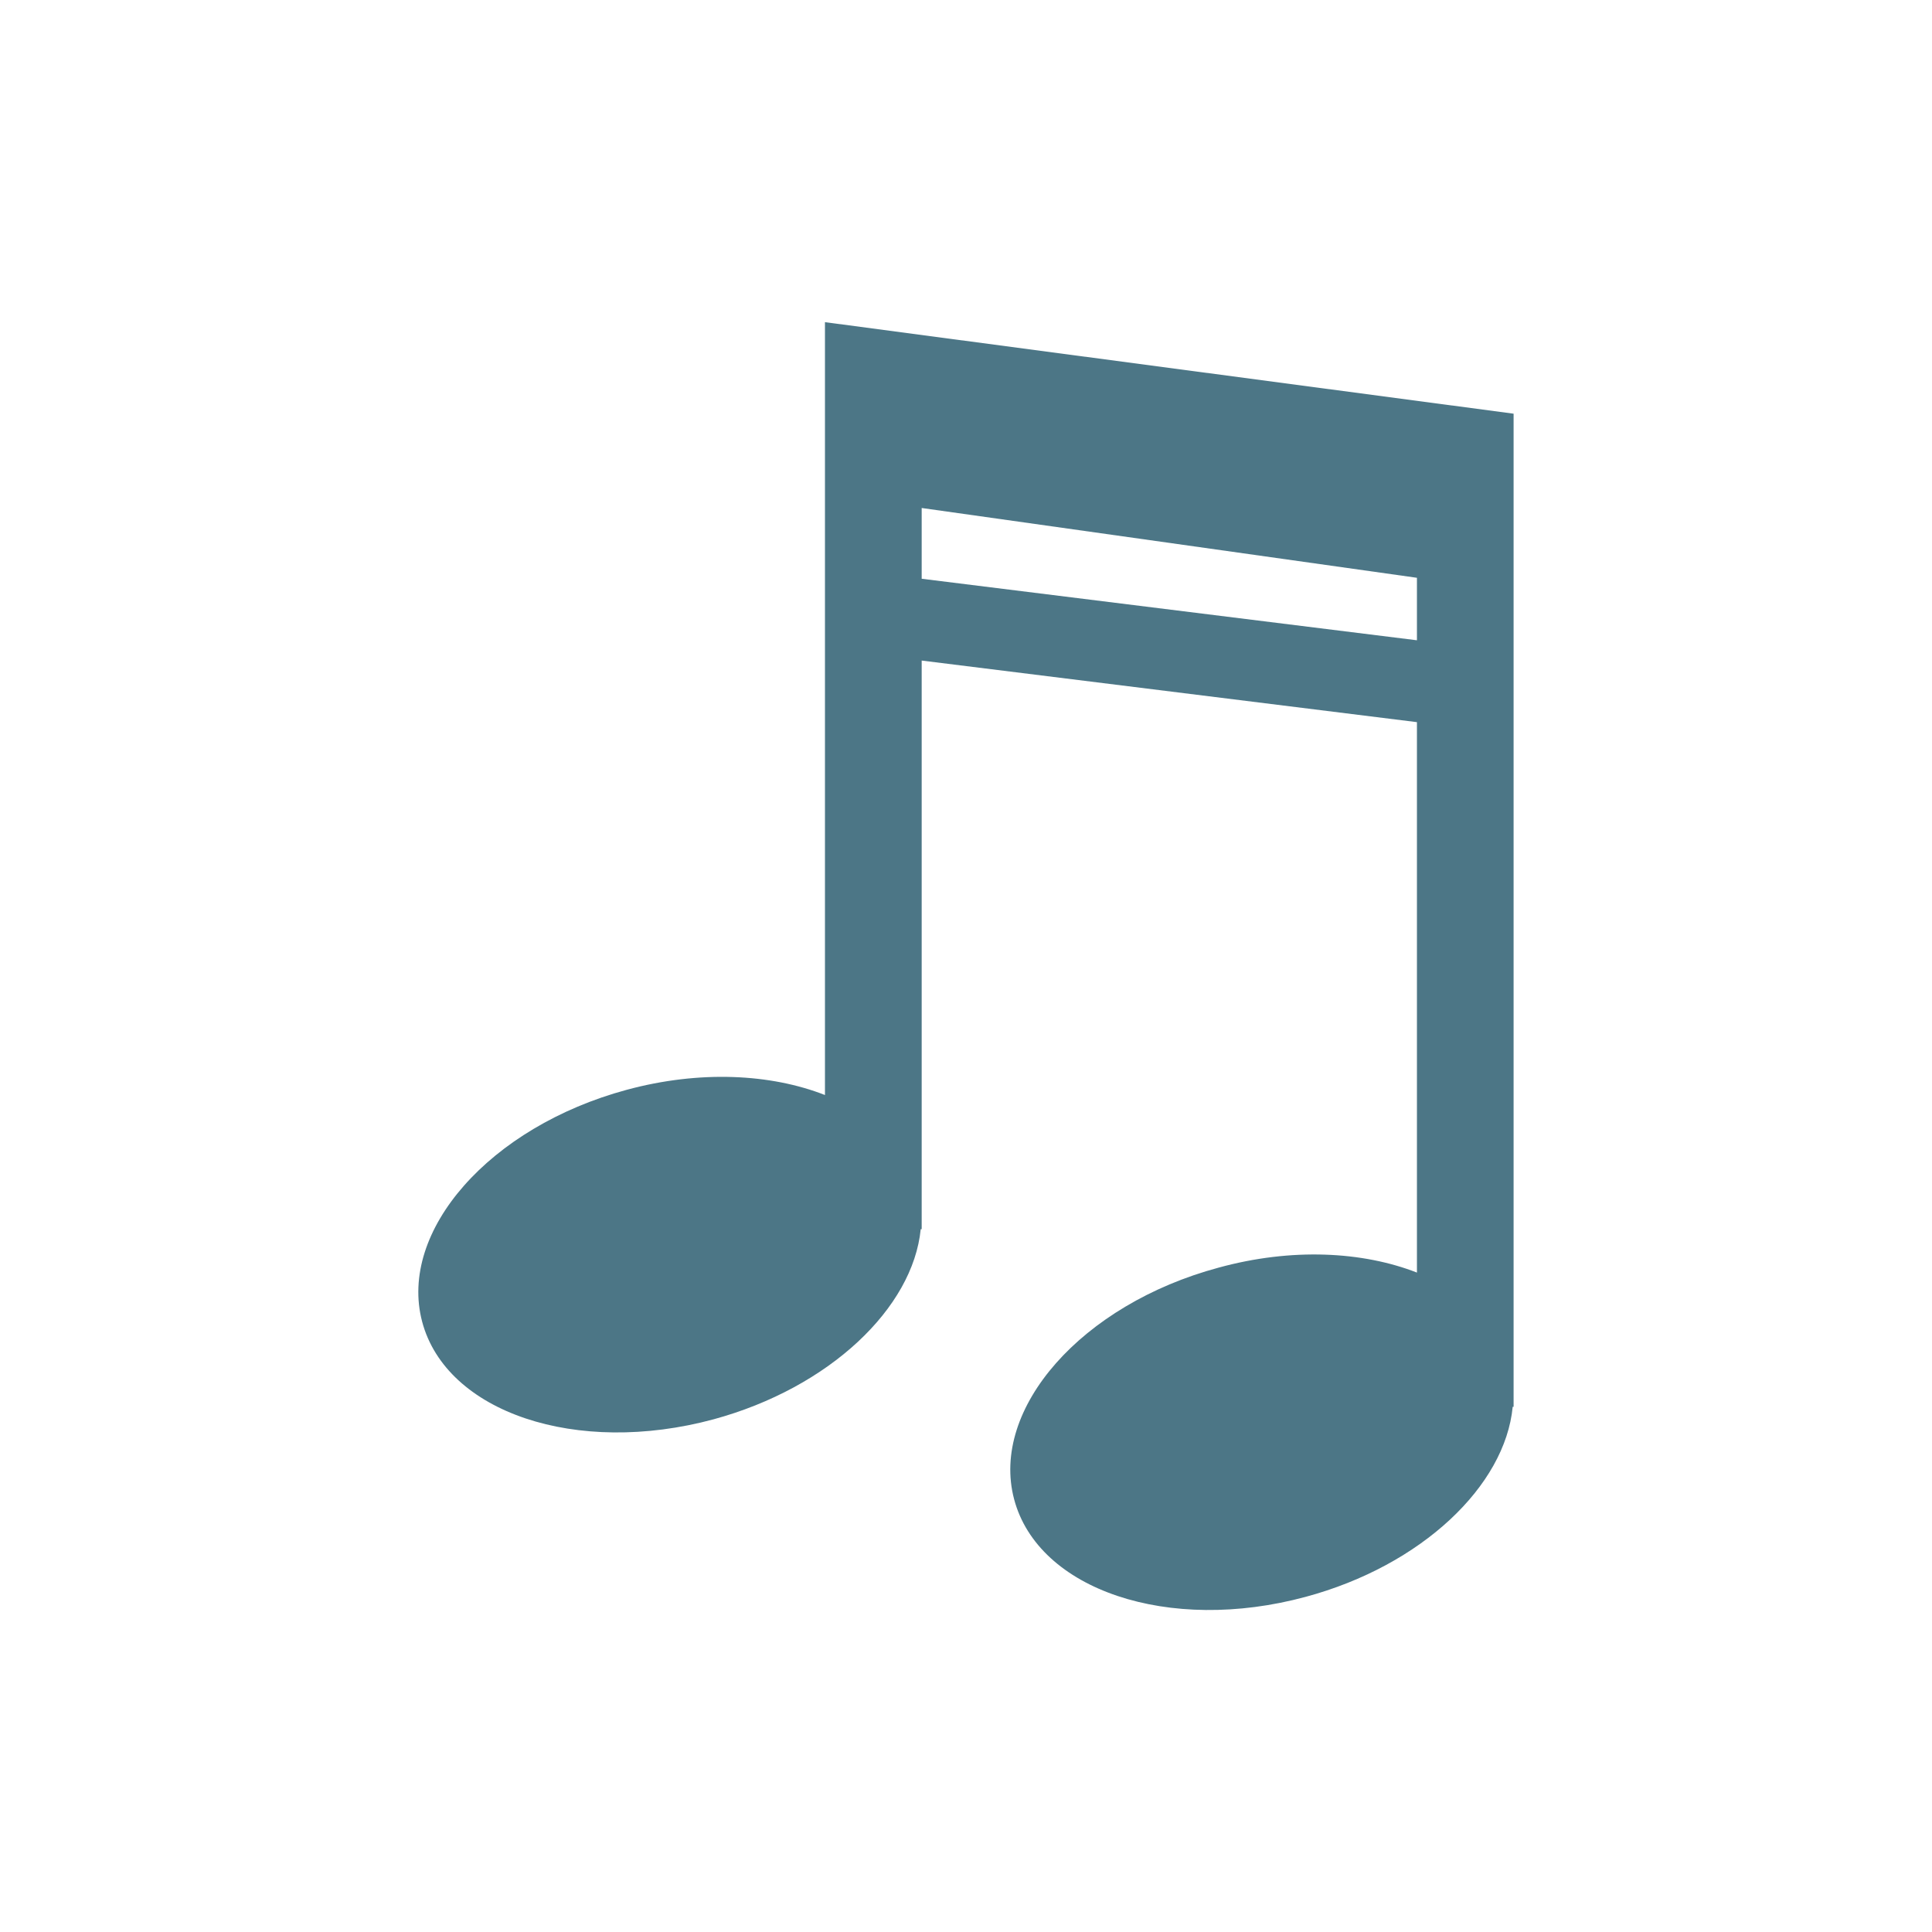
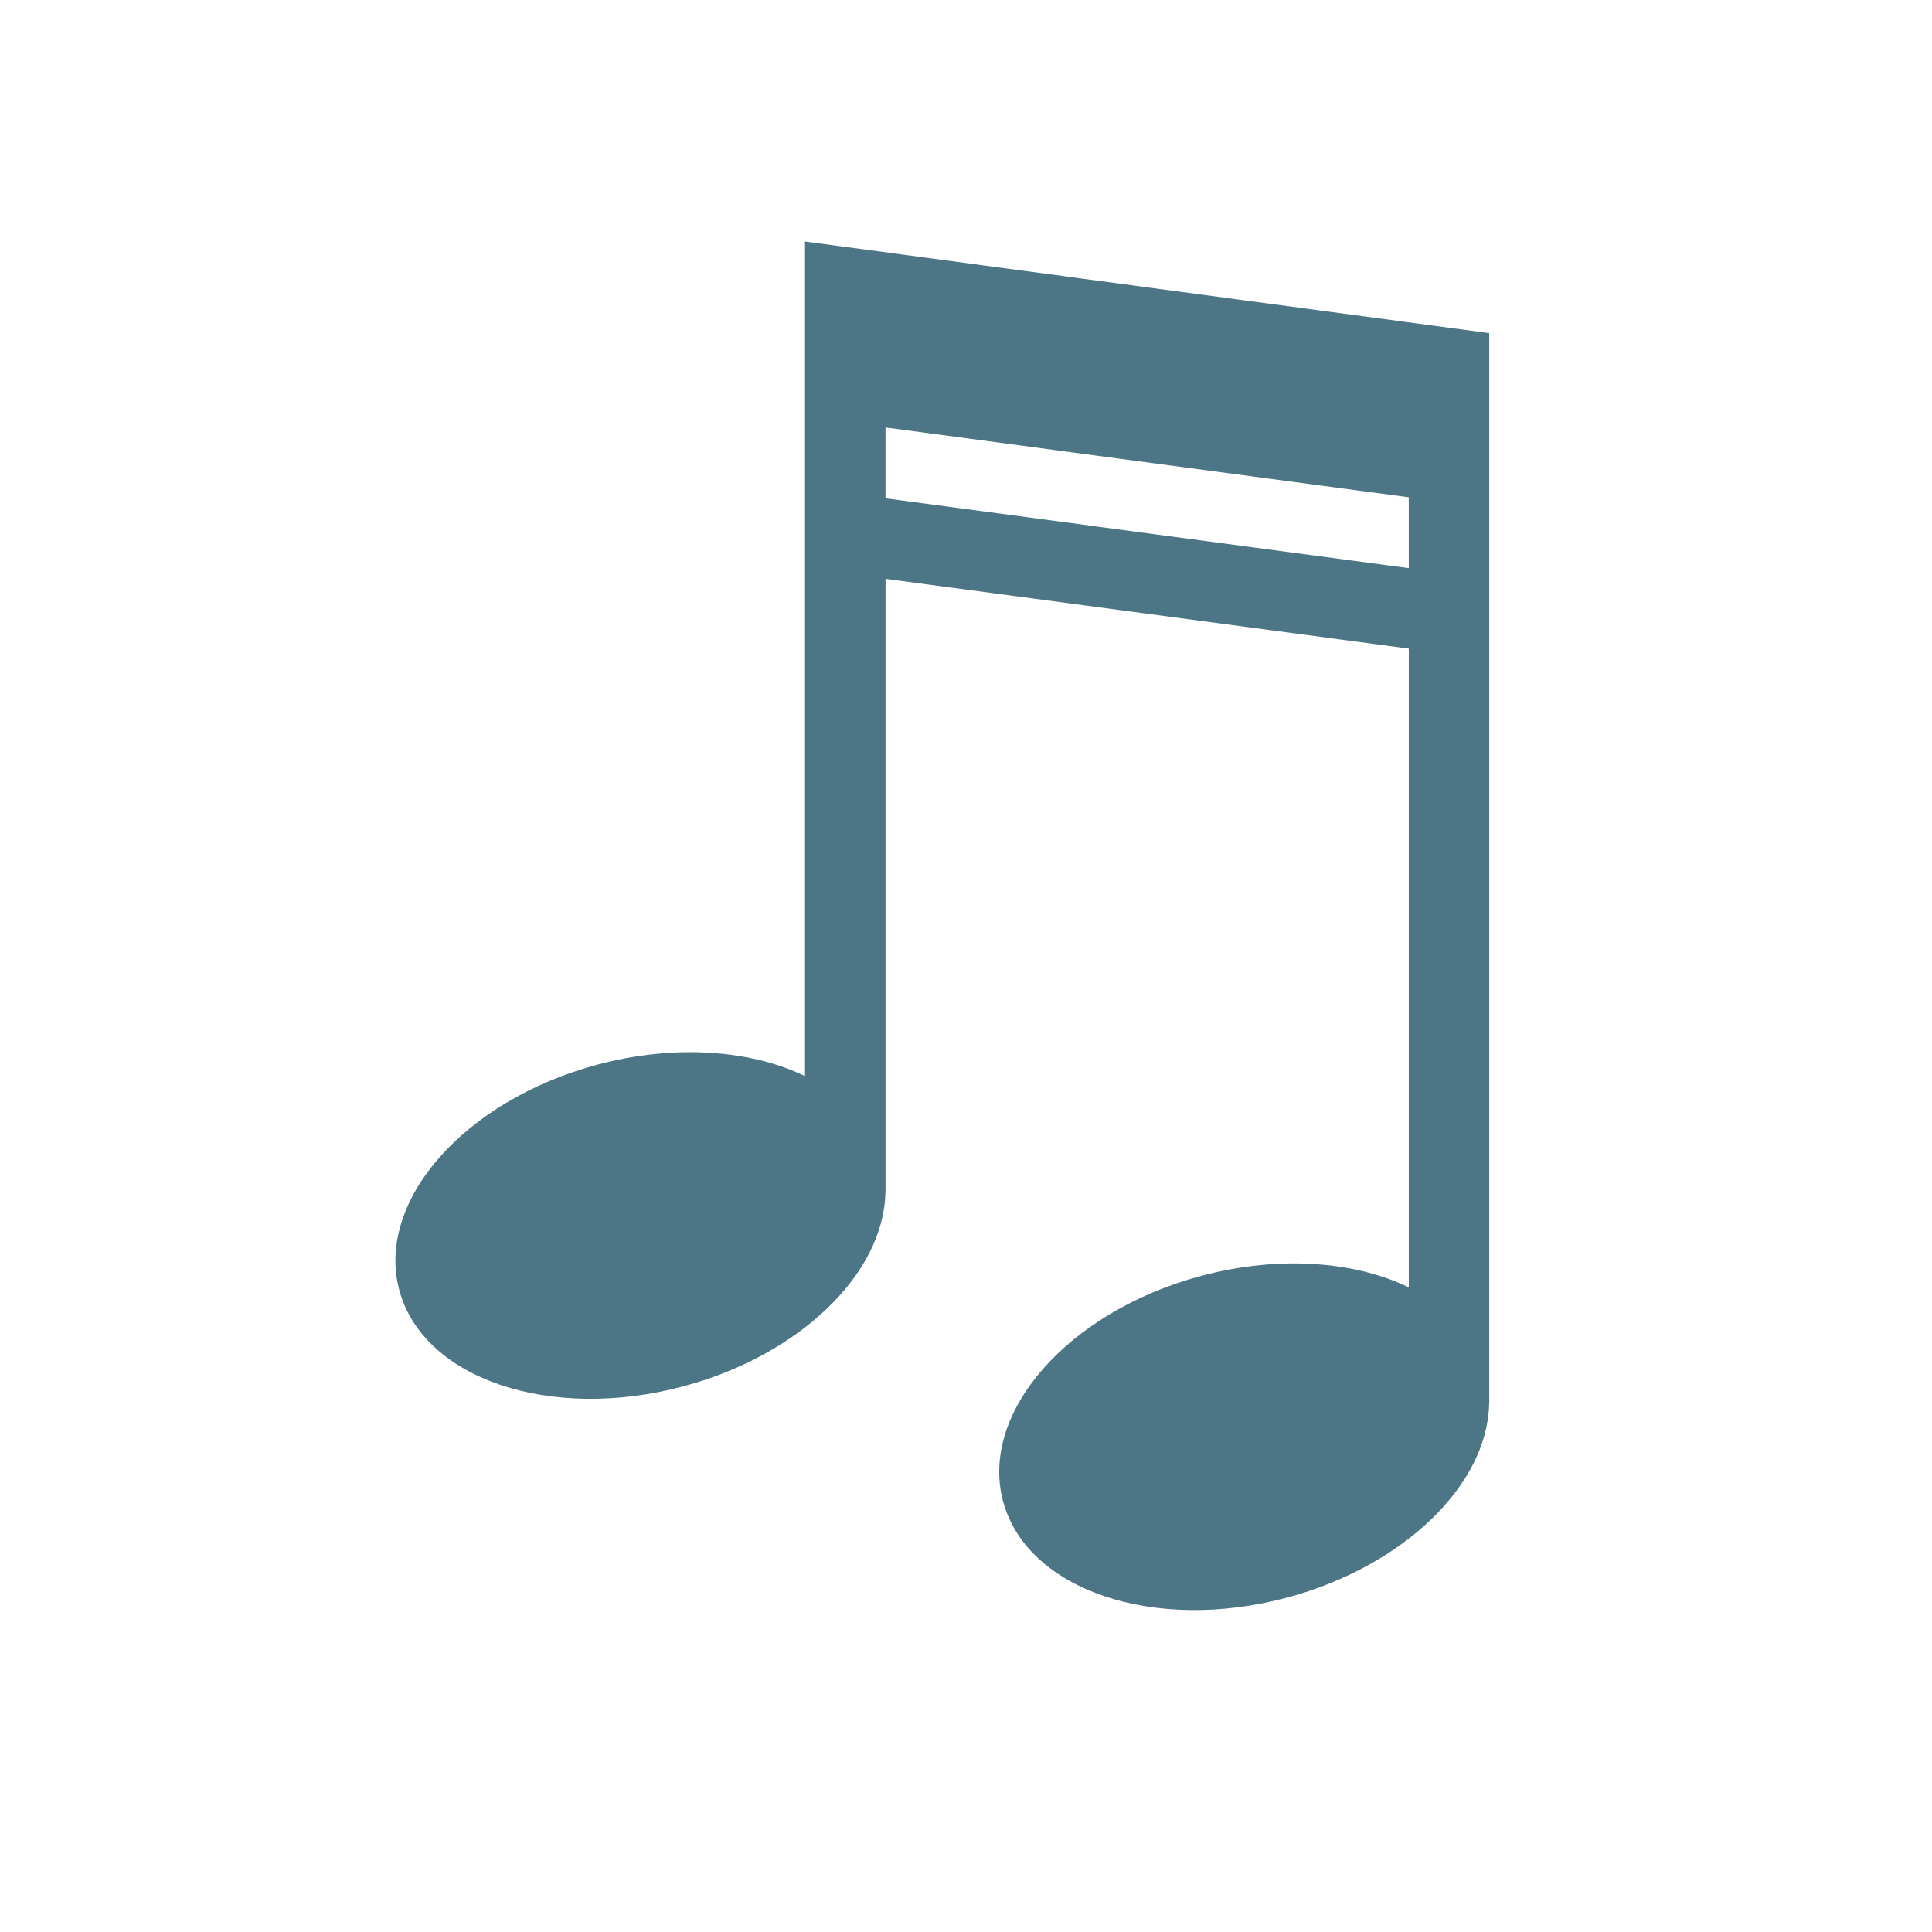
- <svg xmlns="http://www.w3.org/2000/svg" width="32" height="32" viewBox="0 0 32 32">
-   <path style="fill:#4c7686" d="M 13.664 5.332 L 13.664 18.137 C 12.766 17.785 11.59 17.723 10.379 18.051 C 8.113 18.664 6.594 20.387 6.992 21.891 C 7.391 23.395 9.551 24.121 11.82 23.508 C 13.742 22.984 15.121 21.664 15.25 20.359 L 15.266 20.359 L 15.266 10.941 L 23.469 11.961 L 23.469 21.078 C 22.57 20.727 21.395 20.664 20.184 20.996 C 17.918 21.605 16.398 23.328 16.797 24.832 C 17.195 26.336 19.359 27.062 21.625 26.449 C 23.551 25.93 24.93 24.609 25.055 23.301 L 25.07 23.301 L 25.07 6.852 L 13.664 5.336 Z M 15.266 8.414 L 23.469 9.57 L 23.469 10.605 L 15.266 9.586 Z " />
+ <svg xmlns="http://www.w3.org/2000/svg" viewBox="0 0 32 32" id="svg2" version="1.1" width="32" height="32">
+   <defs id="defs10" />
+   <g transform="matrix(0.6666675,0,0,0.6666675,-0.3049967,-670.909)" id="g4">
+     <path style="fill:#4c7686" d="m 20,6 0,20.736 a 4.136,6.204 75 0 0 -5.158,-0.285 4.136,6.204 75 0 0 -4.922,5.602 4.136,6.204 75 0 0 7.063,2.389 4.136,6.204 75 0 0 5.014,-4.807 l 0.004,0 0,-15.254 13,1.734 0,15.869 a 4.136,6.204 75 0 0 -5.158,-0.285 4.136,6.204 75 0 0 -4.922,5.602 4.136,6.204 75 0 0 7.062,2.389 4.136,6.204 75 0 0 5.014,-4.809 L 37,34.883 37,8.277 20,6 Z m 2,4.621 13,1.734 0,1.76 -13,-1.734 0,-1.76 z" transform="translate(0.4576271,1006.362)" id="path6" />
+   </g>
</svg>
